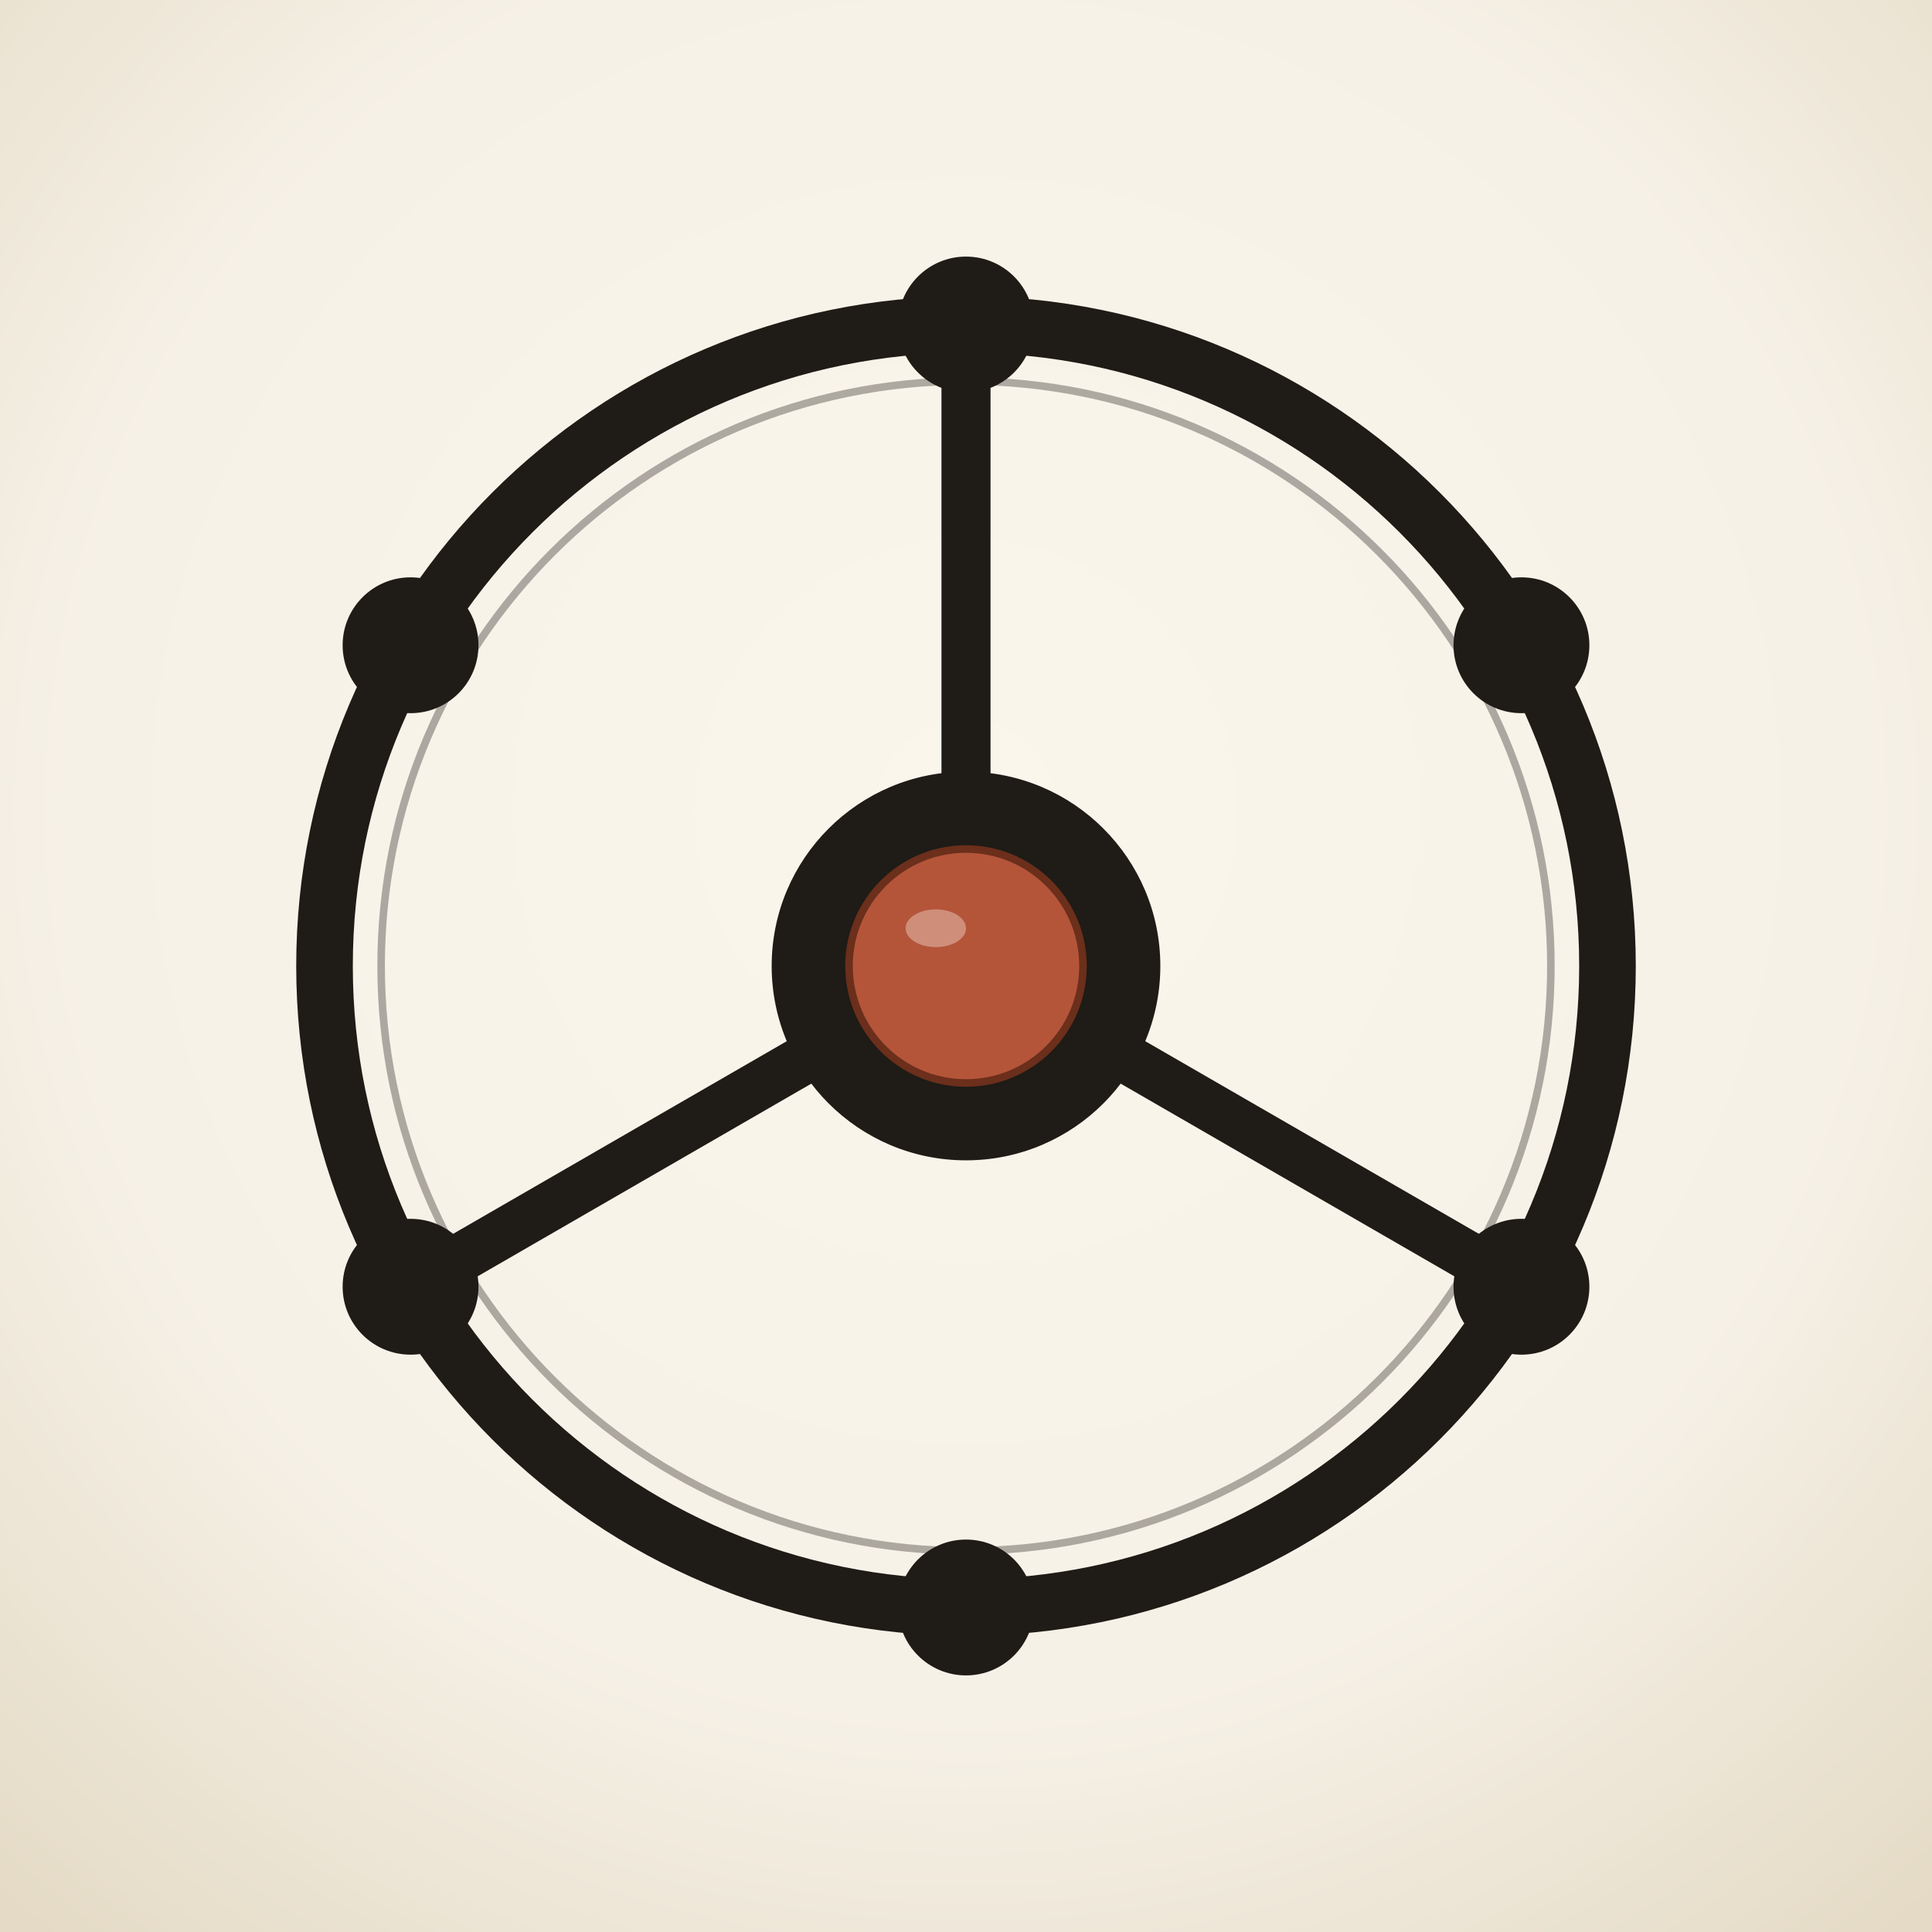
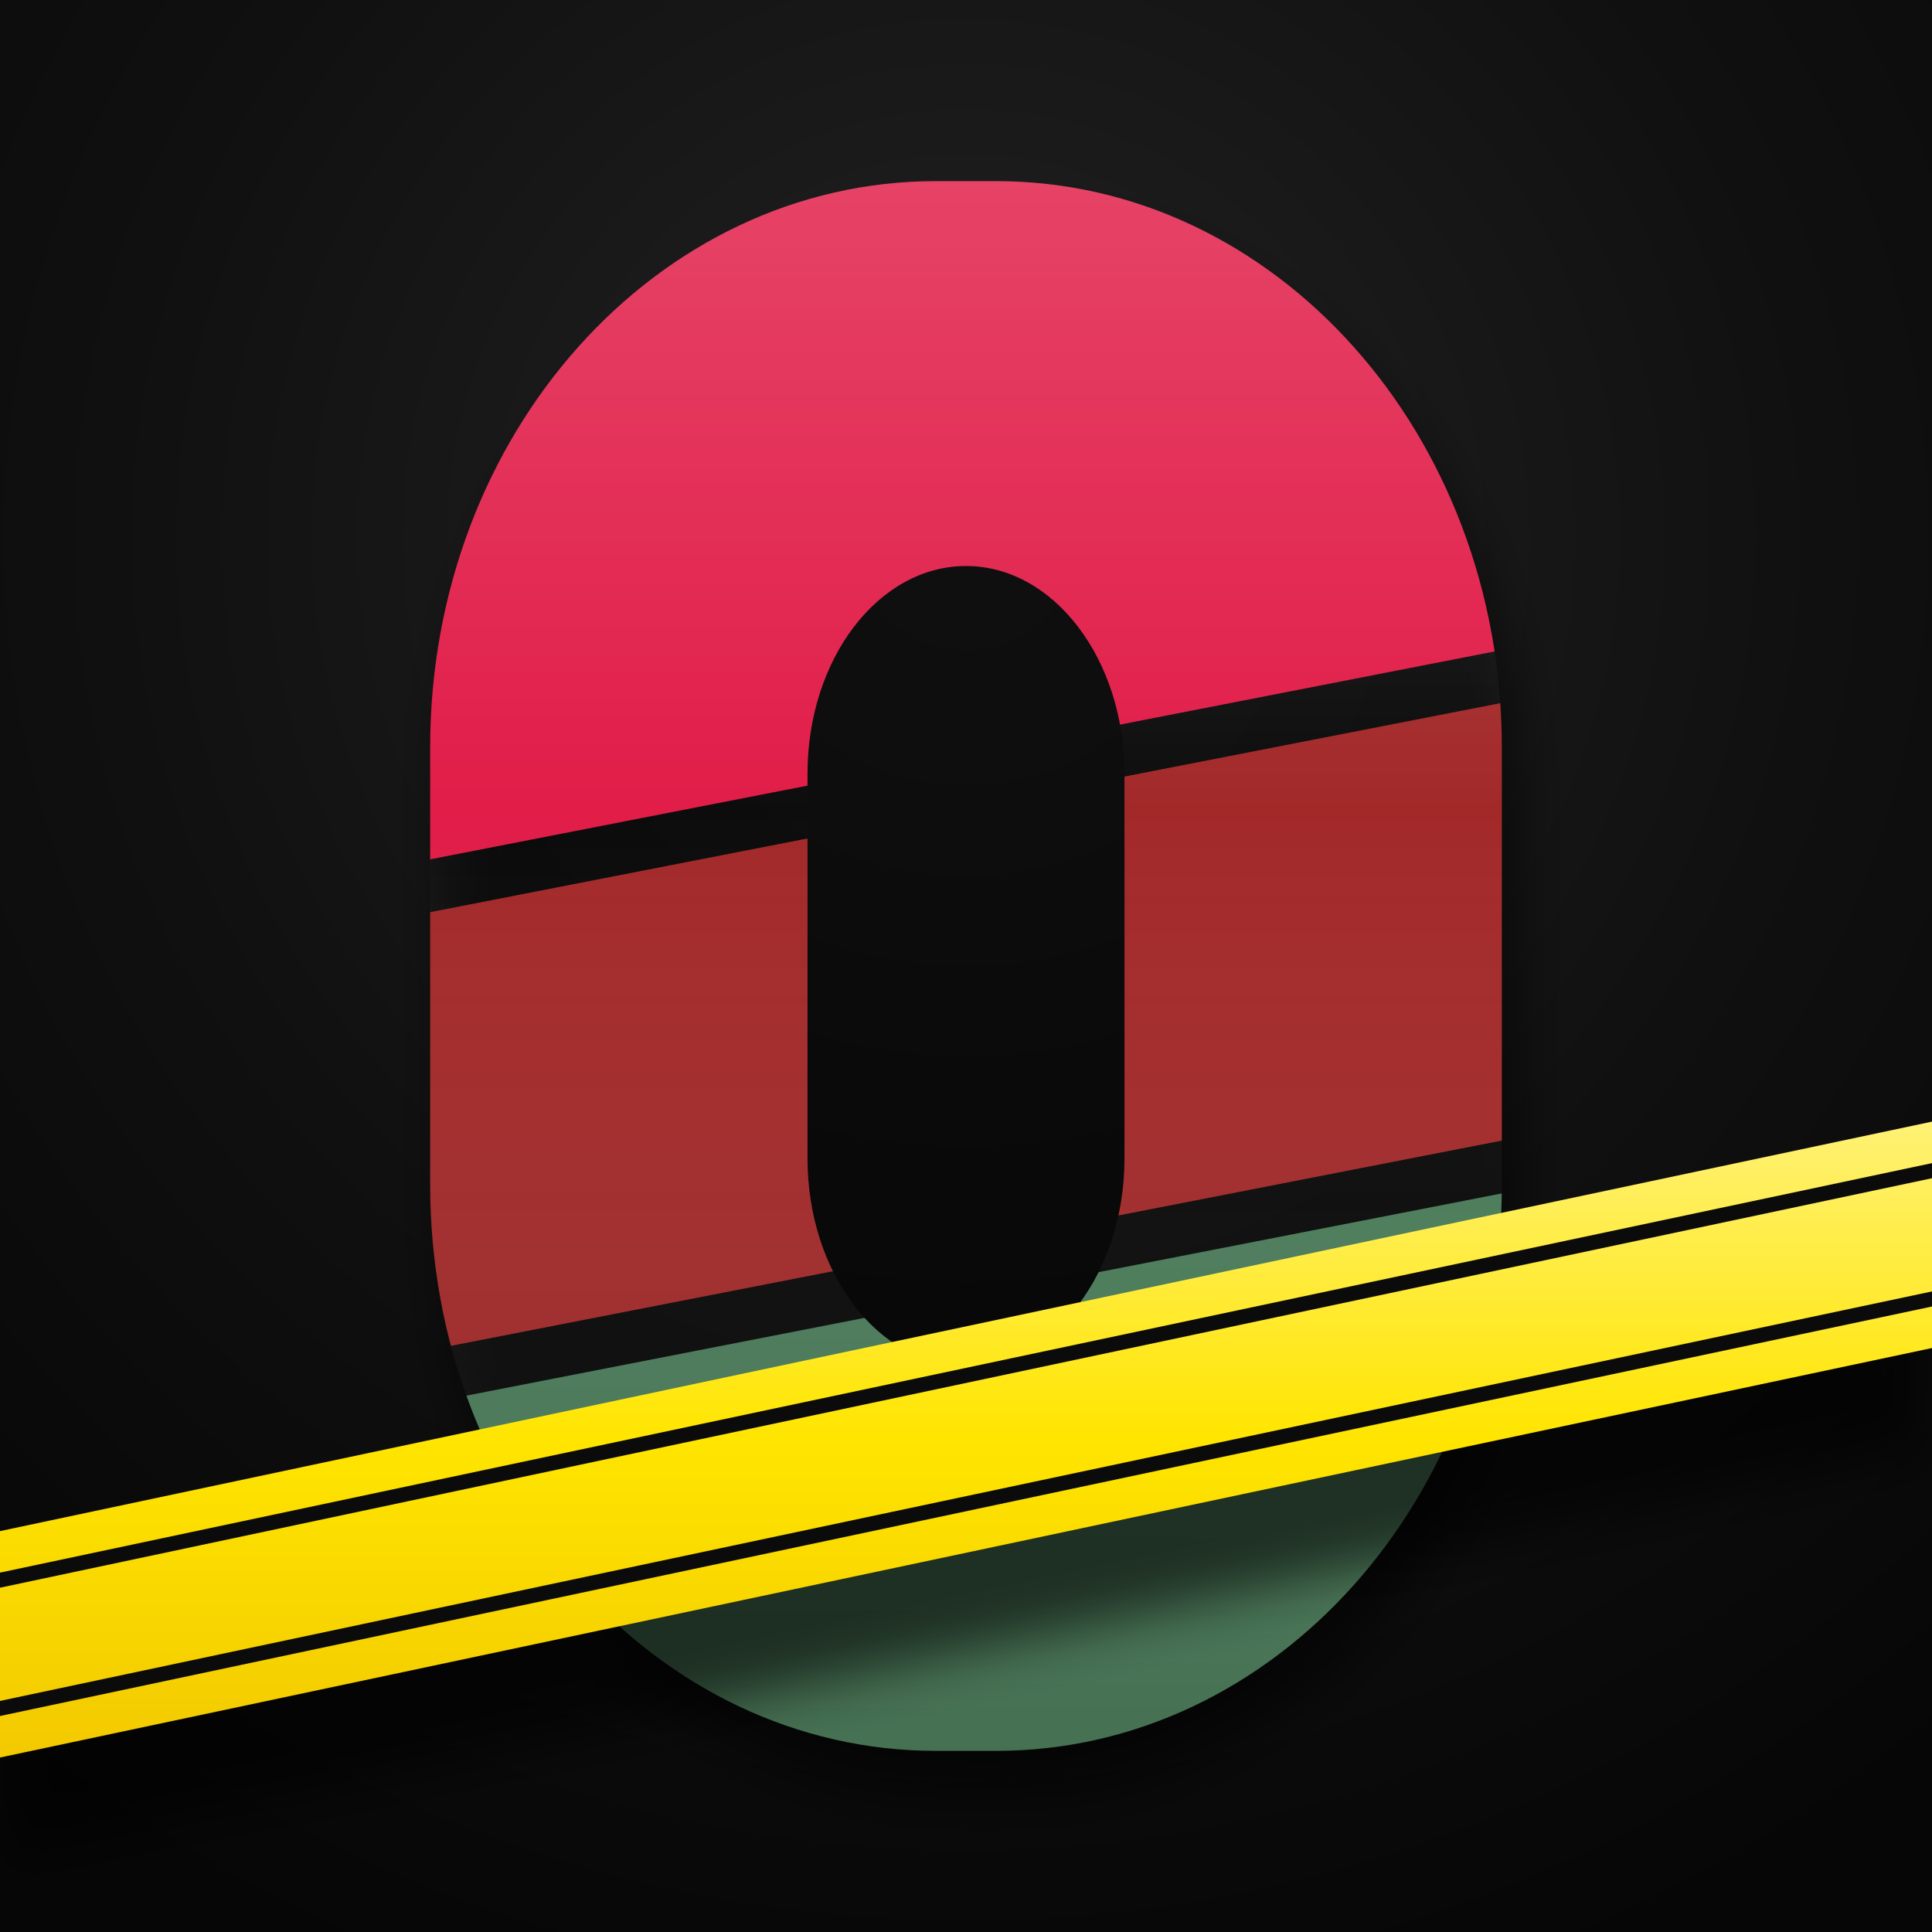
<svg xmlns="http://www.w3.org/2000/svg" viewBox="0 0 1024 1024" role="img" aria-label="Central Optimus">
  <defs>
-     <radialGradient id="paper" cx="50%" cy="42%" r="75%">
-       <stop offset="0%" stop-color="#fbf6ec" />
-       <stop offset="62%" stop-color="#f6f1e7" />
-       <stop offset="100%" stop-color="#e4dac5" />
+     <radialGradient id="ground" cx="50%" cy="28%" r="80%">
+       <stop offset="0" stop-color="#232323" />
+       <stop offset="0.55" stop-color="#101010" />
+       <stop offset="1" stop-color="#060606" />
    </radialGradient>
+     <linearGradient id="gloss" x1="0" y1="0" x2="0" y2="1">
+       <stop offset="0" stop-color="#ffffff" stop-opacity="0.22" />
+       <stop offset="0.42" stop-color="#ffffff" stop-opacity="0" />
+       <stop offset="1" stop-color="#000000" stop-opacity="0.18" />
+     </linearGradient>
+     <linearGradient id="tape" x1="0" y1="0" x2="0" y2="1">
+       <stop offset="0" stop-color="#fff27a" />
+       <stop offset="0.5" stop-color="#ffe500" />
+       <stop offset="1" stop-color="#f2c800" />
+     </linearGradient>
+     <mask id="o" maskUnits="userSpaceOnUse" x="0" y="0" width="1024" height="1024">
+       <rect x="228" y="96" width="568" height="832" rx="268" ry="300" fill="#fff" />
+       <rect x="428" y="300" width="168" height="424" rx="84" ry="110" fill="#000" />
+     </mask>
+     <filter id="drop" x="-10%" y="-40%" width="120%" height="180%">
+       <feGaussianBlur stdDeviation="14" />
+     </filter>
  </defs>
-   <rect width="1024" height="1024" fill="url(#paper)" />
-   <g stroke="#1f1b16" fill="none" stroke-linecap="round">
-     <line x1="512" y1="172" x2="512" y2="512" stroke-width="26" />
-     <line x1="806.4" y1="682" x2="512" y2="512" stroke-width="26" />
-     <line x1="217.6" y1="682" x2="512" y2="512" stroke-width="26" />
+   <rect width="1024" height="1024" fill="url(#ground)" />
+   <rect x="236" y="120" width="568" height="832" rx="268" ry="300" fill="#000" opacity="0.55" filter="url(#drop)" />
+   <g mask="url(#o)">
+     <polygon points="0,0 1024,0 1024,300 0,500" fill="#e11d48" />
+     <polygon points="0,528 1024,328 1024,560 0,760" fill="#a32929" />
+     <polygon points="0,788 1024,588 1024,1024 0,1024" fill="#4a7c59" />
+     <rect width="1024" height="1024" fill="url(#gloss)" />
  </g>
-   <g stroke="#1f1b16" fill="none">
-     <circle cx="512" cy="512" r="340" stroke-width="30" />
-     <circle cx="512" cy="512" r="310" stroke-width="4" opacity="0.35" />
-   </g>
-   <g fill="#1f1b16">
-     <circle cx="512" cy="172" r="36" />
-     <circle cx="806.4" cy="342" r="36" />
-     <circle cx="806.4" cy="682" r="36" />
-     <circle cx="512" cy="852" r="36" />
-     <circle cx="217.6" cy="682" r="36" />
-     <circle cx="217.6" cy="342" r="36" />
-   </g>
-   <circle cx="512" cy="512" r="102" fill="#1f1b16" />
-   <circle cx="512" cy="512" r="102" fill="none" stroke="#1f1b16" stroke-width="2" />
-   <circle cx="512" cy="512" r="62" fill="#b4553a" />
-   <circle cx="512" cy="512" r="62" fill="none" stroke="#6b2f1b" stroke-width="4" />
-   <ellipse cx="496" cy="492" rx="16" ry="10" fill="#fffaf1" opacity="0.35" />
+   <polygon points="-40,850 1064,616 1064,736 -40,970" fill="#000" opacity="0.6" filter="url(#drop)" transform="translate(0 22)" />
+   <polygon points="-40,820 1064,586 1064,706 -40,940" fill="url(#tape)" />
+   <polygon points="-40,842 1064,608 1064,616 -40,850" fill="#0b0b0b" />
+   <polygon points="-40,910 1064,676 1064,684 -40,918" fill="#0b0b0b" />
</svg>
